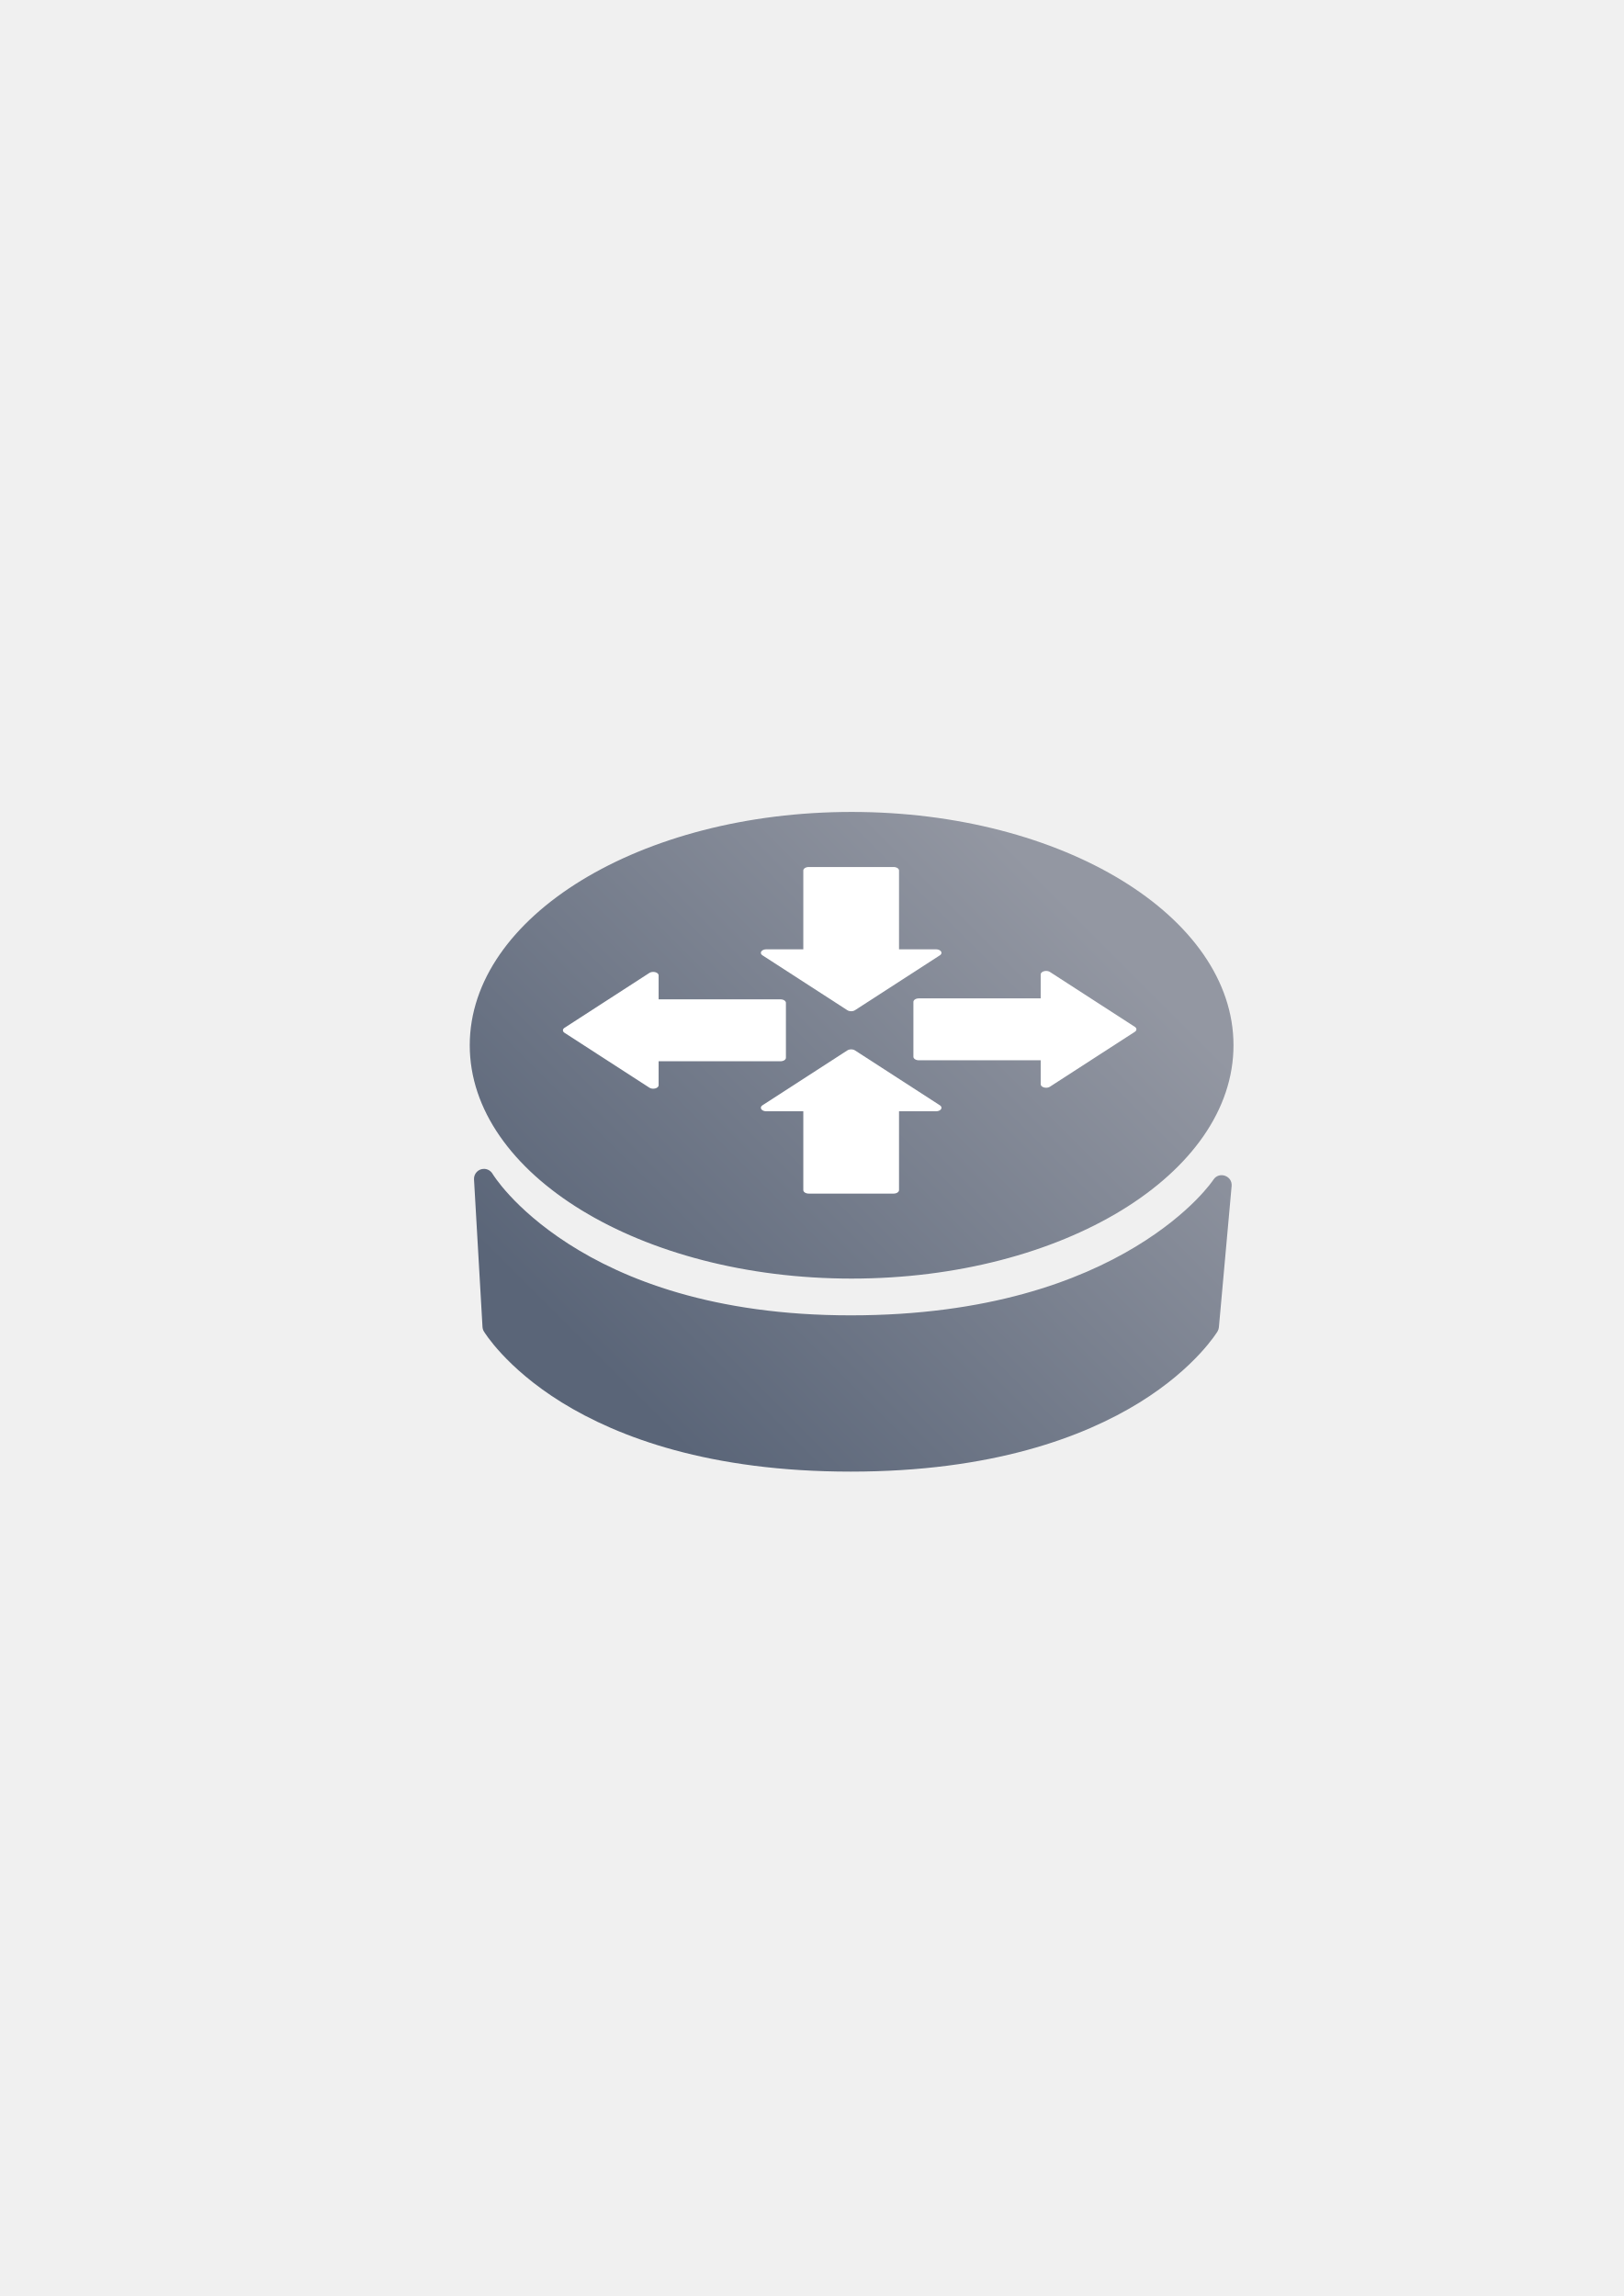
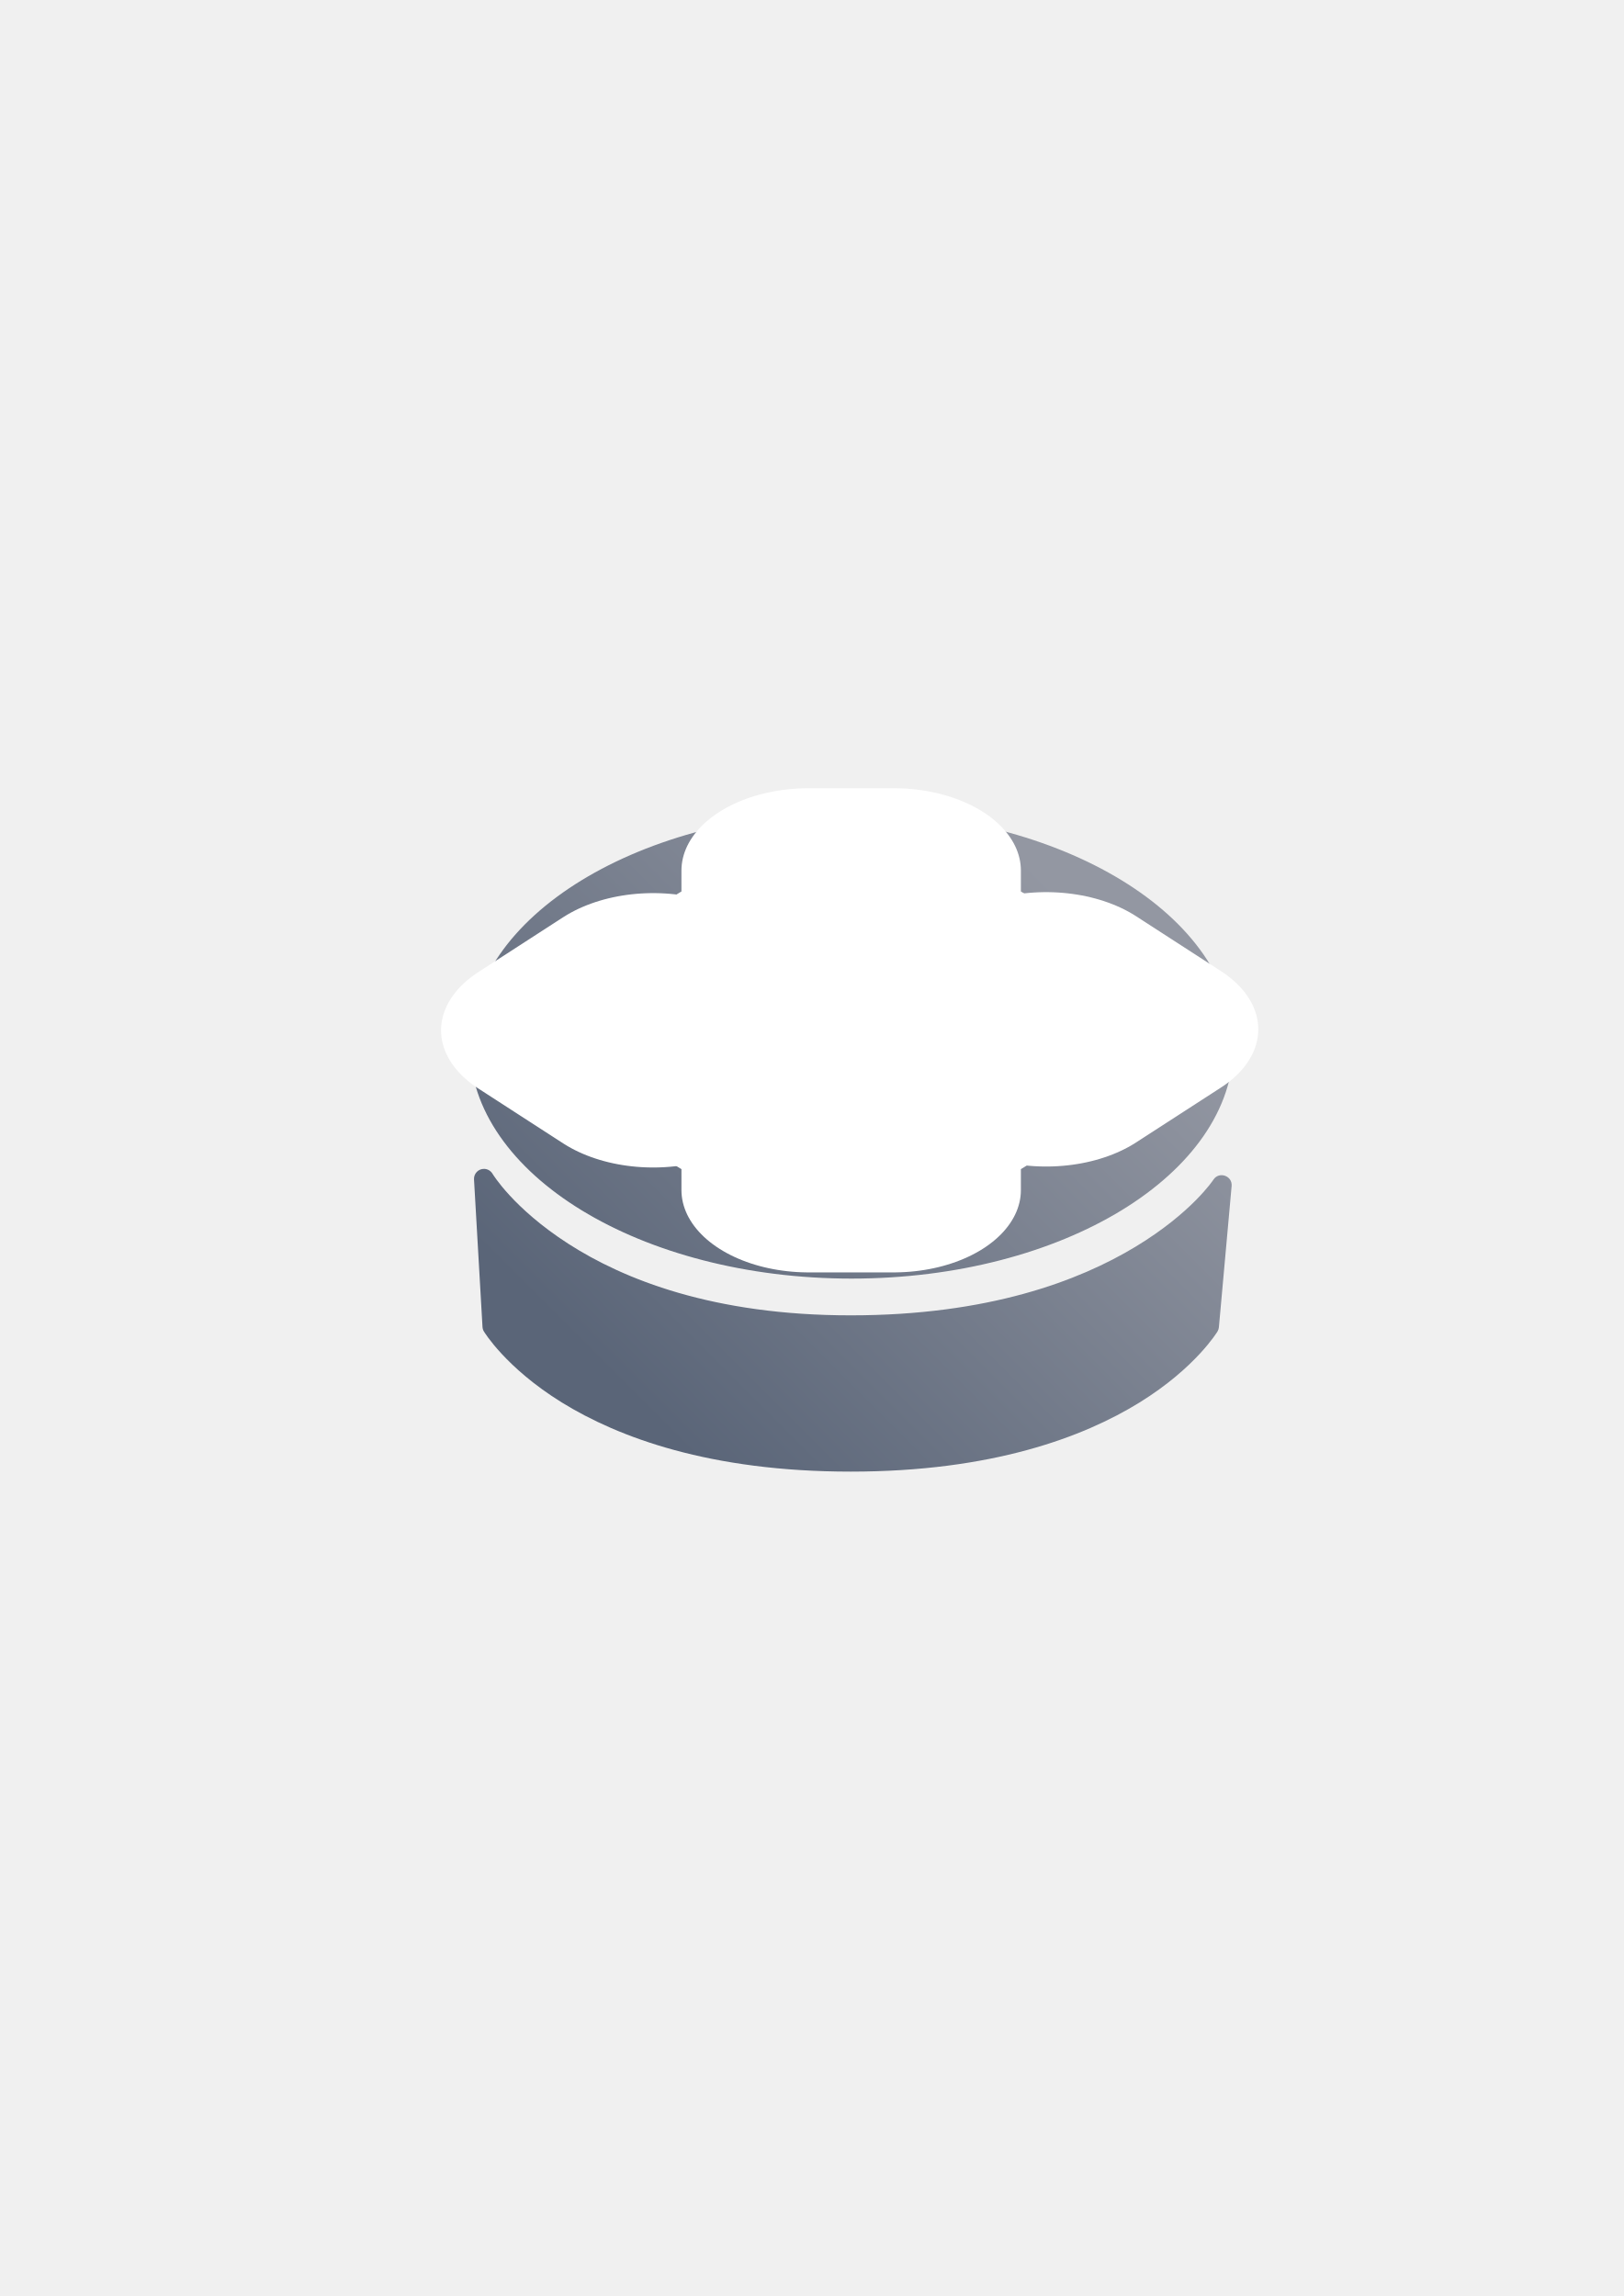
<svg xmlns="http://www.w3.org/2000/svg" xmlns:xlink="http://www.w3.org/1999/xlink" width="210mm" height="297mm" viewBox="0 0 744.094 1052.362" id="svg2" version="1.1">
  <defs id="defs4">
    <linearGradient id="linearGradient4173">
      <stop style="stop-color:#5a6578;stop-opacity:1;" offset="0" id="stop4175" />
      <stop style="stop-color:#9397a2;stop-opacity:1" offset="1" id="stop4177" />
    </linearGradient>
    <linearGradient id="linearGradient2224">
      <stop id="stop2226" offset="0" style="stop-color:#7c7c7c;stop-opacity:1;" />
      <stop id="stop2228" offset="1" style="stop-color:#b8b8b8;stop-opacity:1;" />
    </linearGradient>
    <linearGradient id="linearGradient15218">
      <stop id="stop15220" offset="0" style="stop-color:#eeeeef;stop-opacity:1;" />
      <stop id="stop2736" offset="0.599" style="stop-color:#d3d7cf;stop-opacity:1;" />
      <stop id="stop2738" offset="0.828" style="stop-color:#ffffff;stop-opacity:1;" />
      <stop id="stop15222" offset="1" style="stop-color:#d3d7cf;stop-opacity:1;" />
    </linearGradient>
    <pattern y="0" x="0" height="6" width="6" patternUnits="userSpaceOnUse" id="EMFhbasepattern" />
    <pattern y="0" x="0" height="6" width="6" patternUnits="userSpaceOnUse" id="EMFhbasepattern-5" />
    <linearGradient xlink:href="#linearGradient4173" id="linearGradient4179" x1="340" y1="607.362" x2="395" y2="552.362" gradientUnits="userSpaceOnUse" gradientTransform="matrix(3.888889,0,0,3.888889,-1029.172,-1717.591)" />
  </defs>
  <g id="layer1">
    <rect style="opacity:1;fill:none;fill-opacity:1;stroke:none;stroke-width:23;stroke-linecap:butt;stroke-linejoin:round;stroke-miterlimit:4;stroke-dasharray:none;stroke-opacity:1" id="rect4160" width="400" height="400" x="190" y="322.362" />
    <path style="color:#000000;clip-rule:nonzero;display:inline;overflow:visible;visibility:visible;opacity:1;isolation:auto;mix-blend-mode:normal;color-interpolation:sRGB;color-interpolation-filters:linearRGB;solid-color:#000000;solid-opacity:1;fill:url(#linearGradient4179);fill-opacity:1;fill-rule:nonzero;stroke:none;stroke-width:6;stroke-linecap:butt;stroke-linejoin:bevel;stroke-miterlimit:4;stroke-dasharray:none;stroke-dashoffset:60.96;stroke-opacity:1;color-rendering:auto;image-rendering:auto;shape-rendering:auto;text-rendering:auto;enable-background:accumulate" d="m 390.272,372.147 a 175,106.944 0 0 0 -175,106.944 175,106.944 0 0 0 175,106.944 175,106.944 0 0 0 175,-106.944 175,106.944 0 0 0 -175,-106.944 z M 221.911,535.754 c -2.671,-0.078 -4.837,2.147 -4.686,4.816 l 3.889,67.615 c 0.042,0.723 0.256,1.426 0.623,2.051 0,0 9.917,16.623 35.737,32.585 25.82,15.961 67.786,31.688 132.374,31.688 64.588,0 106.562,-15.727 132.382,-31.688 25.82,-15.961 35.737,-32.585 35.737,-32.585 0.343,-0.58 0.553,-1.228 0.615,-1.899 l 5.833,-64.706 c 0.43,-4.728 -5.749,-6.885 -8.355,-2.917 0,0 -9.827,15.08 -35.676,30.716 -25.849,15.636 -67.451,31.453 -130.536,31.453 -63.05,0 -104.107,-16.518 -129.45,-32.843 -25.343,-16.325 -34.711,-32.083 -34.711,-32.083 -0.802,-1.329 -2.224,-2.158 -3.775,-2.203 z" id="path4151" />
-     <g id="g4165" style="fill:#ffffff;stroke:#ffffff;stroke-width:1.279;stroke-miterlimit:4;stroke-dasharray:none;stroke-linejoin:round" transform="matrix(3.888889,0,0,2.515259,-1282.159,-734.6779)">
-       <path id="path4157" d="m 425,508.952 10,0 0,-15 5,0 -10,-10 -10,10 5,0 z" style="fill:#ffffff;fill-rule:evenodd;stroke:#ffffff;stroke-width:1.279;stroke-linecap:butt;stroke-linejoin:round;stroke-opacity:1;stroke-miterlimit:4;stroke-dasharray:none" />
-       <path style="fill:#ffffff;fill-rule:evenodd;stroke:#ffffff;stroke-width:1.279;stroke-linecap:butt;stroke-linejoin:round;stroke-opacity:1;stroke-miterlimit:4;stroke-dasharray:none" d="m 435,450.72 -10,0 0,15 -5,0 10,10 10,-10 -5,0 z" id="path4159" />
-       <path id="path4161" d="m 437.974,474.659 0,10 15,0 0,5 10,-10 -10,-10 0,5 z" style="fill:#ffffff;fill-rule:evenodd;stroke:#ffffff;stroke-width:1.279;stroke-linecap:butt;stroke-linejoin:round;stroke-opacity:1;stroke-miterlimit:4;stroke-dasharray:none" />
-       <path style="fill:#ffffff;fill-rule:evenodd;stroke:#ffffff;stroke-width:1.279;stroke-linecap:butt;stroke-linejoin:round;stroke-opacity:1;stroke-miterlimit:4;stroke-dasharray:none" d="m 421.672,484.836 0,-10 -15,0 0,-5 -10,10 10,10 0,-5 z" id="path4163" />
+     <g id="g4165" style="fill:#ffffff;stroke:#ffffff;stroke-width:30;stroke-miterlimit:4;stroke-dasharray:none;stroke-linejoin:round" transform="matrix(3.888889,0,0,2.515259,-1282.159,-734.6779)">
+       <path id="path4157" d="m 425,508.952 10,0 0,-15 5,0 -10,-10 -10,10 5,0 z" style="fill:#ffffff;fill-rule:evenodd;stroke:#ffffff;stroke-width:30;stroke-linecap:butt;stroke-linejoin:round;stroke-opacity:1;stroke-miterlimit:4;stroke-dasharray:none" />
+       <path style="fill:#ffffff;fill-rule:evenodd;stroke:#ffffff;stroke-width:30;stroke-linecap:butt;stroke-linejoin:round;stroke-opacity:1;stroke-miterlimit:4;stroke-dasharray:none" d="m 435,450.72 -10,0 0,15 -5,0 10,10 10,-10 -5,0 z" id="path4159" />
+       <path id="path4161" d="m 437.974,474.659 0,10 15,0 0,5 10,-10 -10,-10 0,5 z" style="fill:#ffffff;fill-rule:evenodd;stroke:#ffffff;stroke-width:30;stroke-linecap:butt;stroke-linejoin:round;stroke-opacity:1;stroke-miterlimit:4;stroke-dasharray:none" />
+       <path style="fill:#ffffff;fill-rule:evenodd;stroke:#ffffff;stroke-width:30;stroke-linecap:butt;stroke-linejoin:round;stroke-opacity:1;stroke-miterlimit:4;stroke-dasharray:none" d="m 421.672,484.836 0,-10 -15,0 0,-5 -10,10 10,10 0,-5 z" id="path4163" />
    </g>
  </g>
</svg>
